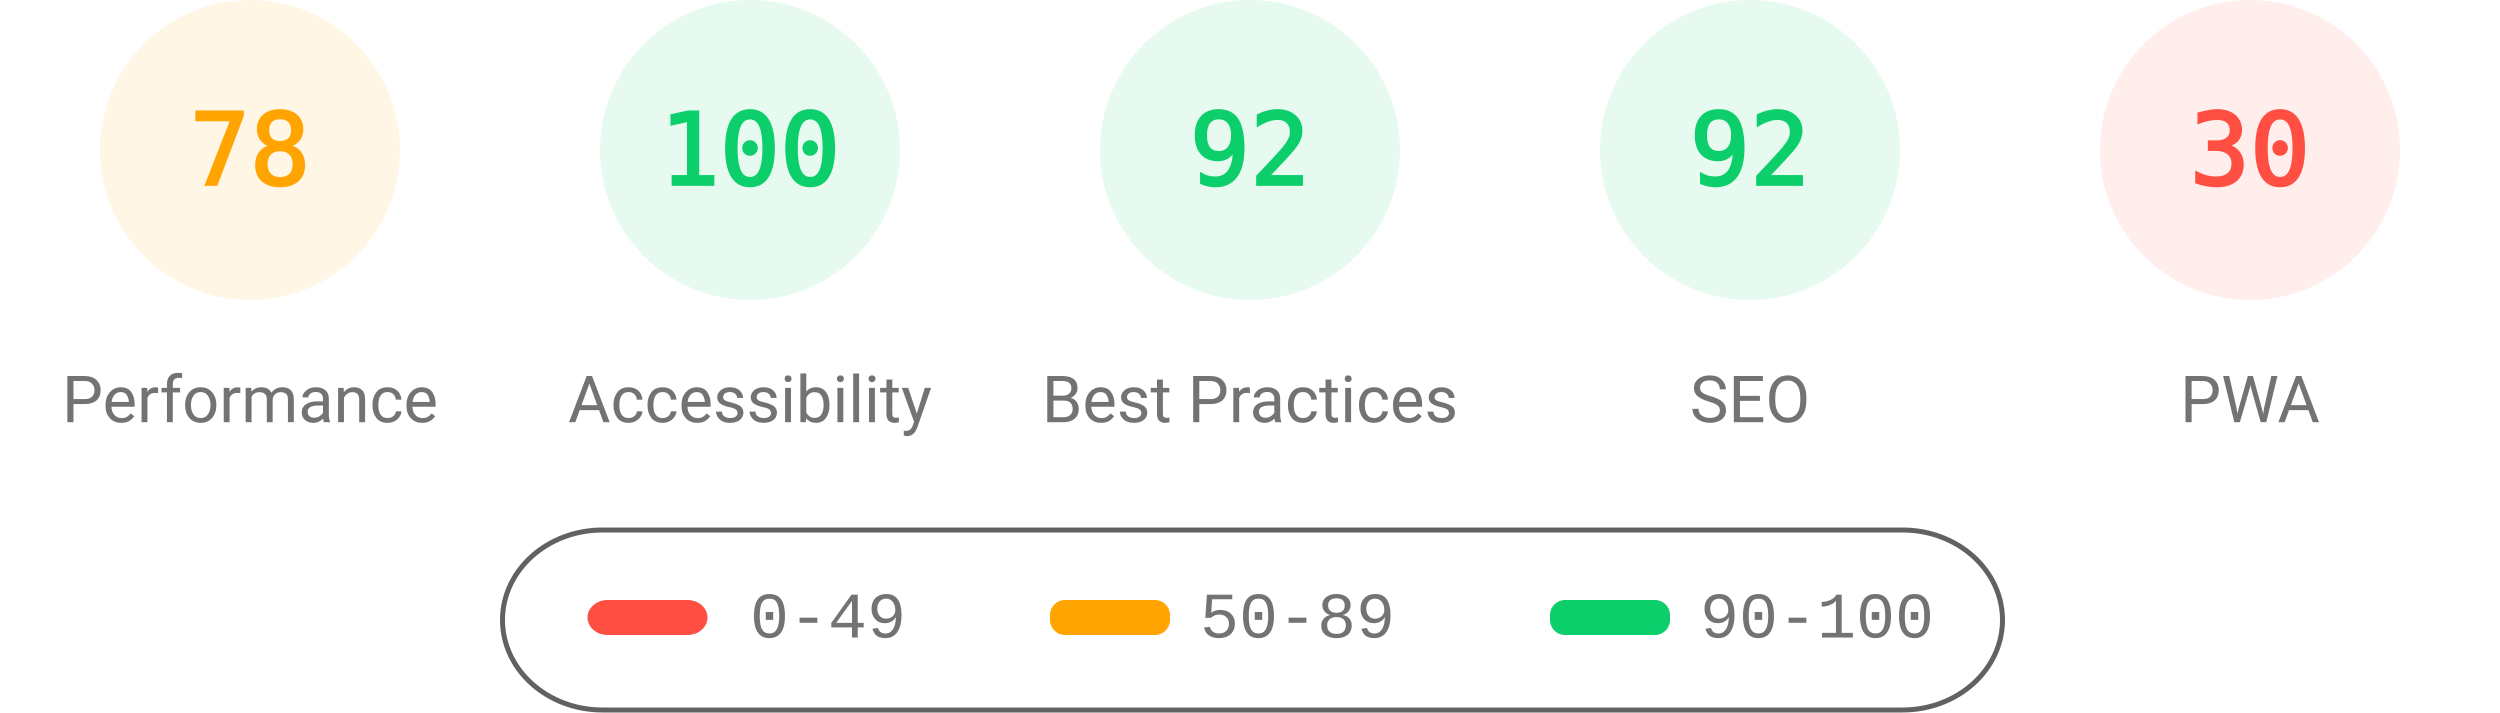
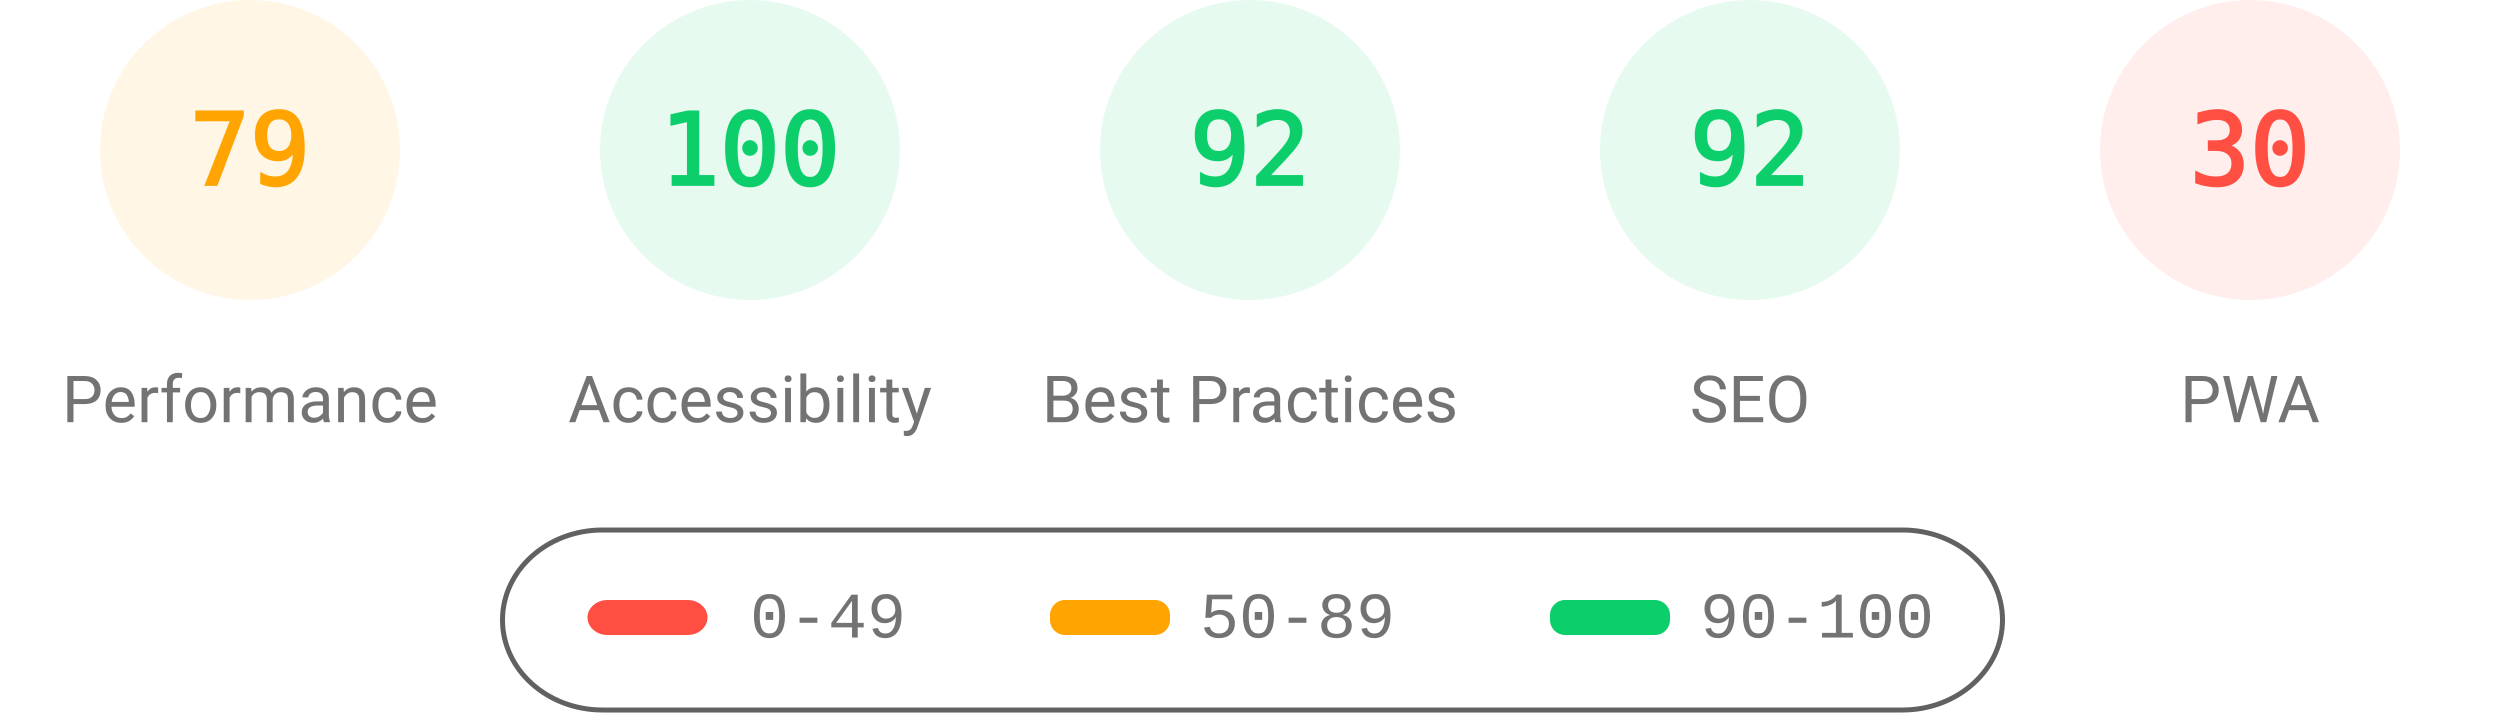
<svg xmlns="http://www.w3.org/2000/svg" fill="none" width="1000" height="285">
  <style>.gauge-base{opacity:.1}.gauge-arc{fill:none;animation-delay:250ms;stroke-linecap:round;transform:rotate(-90deg);transform-origin:100px 60px;animation:load-gauge 1s ease forwards}.guage-text{font-size:40px;font-family:monospace;text-align:center}.guage-red{color:#ff4e42;fill:#ff4e42;stroke:#ff4e42}.guage-orange{color:#ffa400;fill:#ffa400;stroke:#ffa400}.guage-green{color:#0cce6b;fill:#0cce6b;stroke:#0cce6b}.guage-undefined{color:#5c5c5c;fill:#5c5c5c;stroke:#5c5c5c}.guage-title{color:#737373;fill:#737373;stroke:none;font-size:26px;line-height:26px;font-family:Roboto,Halvetica,Arial,sans-serif}@keyframes load-gauge{from{stroke-dasharray:0 352.858}}</style>
  <svg class="guage-div guage-perf guage-orange" viewBox="0 0 200 200" width="200" height="200">
    <circle class="gauge-base" r="56" cx="100" cy="60" stroke-width="8" />
-     <circle class="gauge-arc guage-arc-1" r="56" cx="100" cy="60" stroke-width="8" style="stroke-dasharray:274.449,351.858" />
-     <text class="guage-text" x="100" y="60" alignment-baseline="central" dominant-baseline="central" text-anchor="middle">78</text>
+     <circle class="gauge-arc guage-arc-1" r="56" cx="100" cy="60" stroke-width="8" style="stroke-dasharray:277.968,351.858" />
+     <text class="guage-text" x="100" y="60" alignment-baseline="central" dominant-baseline="central" text-anchor="middle">79</text>
    <text class="guage-title" x="100" y="160" alignment-baseline="central" dominant-baseline="central" text-anchor="middle">Performance</text>
  </svg>
  <svg class="guage-div guage-acc guage-green" viewBox="0 0 200 200" width="200" height="200" x="200">
    <circle class="gauge-base" r="56" cx="100" cy="60" stroke-width="8" />
    <circle class="gauge-arc guage-arc-2" r="56" cx="100" cy="60" stroke-width="8" style="stroke-dasharray:351.858,351.858" />
    <text class="guage-text" x="100" y="60" alignment-baseline="central" dominant-baseline="central" text-anchor="middle">100</text>
    <text class="guage-title" x="100" y="160" alignment-baseline="central" dominant-baseline="central" text-anchor="middle">Accessibility</text>
  </svg>
  <svg class="guage-div guage-best guage-green" viewBox="0 0 200 200" width="200" height="200" x="400">
    <circle class="gauge-base" r="56" cx="100" cy="60" stroke-width="8" />
    <circle class="gauge-arc guage-arc-3" r="56" cx="100" cy="60" stroke-width="8" style="stroke-dasharray:323.709,351.858" />
    <text class="guage-text" x="100" y="60" alignment-baseline="central" dominant-baseline="central" text-anchor="middle">92</text>
    <text class="guage-title" x="100" y="160" alignment-baseline="central" dominant-baseline="central" text-anchor="middle">Best Practices</text>
  </svg>
  <svg class="guage-div guage-seo guage-green" viewBox="0 0 200 200" width="200" height="200" x="600">
    <circle class="gauge-base" r="56" cx="100" cy="60" stroke-width="8" />
    <circle class="gauge-arc guage-arc-4" r="56" cx="100" cy="60" stroke-width="8" style="stroke-dasharray:323.709,351.858" />
    <text class="guage-text" x="100" y="60" alignment-baseline="central" dominant-baseline="central" text-anchor="middle">92</text>
    <text class="guage-title" x="100" y="160" alignment-baseline="central" dominant-baseline="central" text-anchor="middle">SEO</text>
  </svg>
  <svg class="guage-div guage-pwa guage-red" viewBox="0 0 200 200" width="200" height="200" x="800">
    <circle class="gauge-base" r="56" cx="100" cy="60" stroke-width="8" />
    <circle class="gauge-arc guage-arc-4" r="56" cx="100" cy="60" stroke-width="8" style="stroke-dasharray:105.557,351.858" />
    <text class="guage-text" x="100" y="60" alignment-baseline="central" dominant-baseline="central" text-anchor="middle">30</text>
    <text class="guage-title" x="100" y="160" alignment-baseline="central" dominant-baseline="central" text-anchor="middle">PWA</text>
  </svg>
  <svg width="604" height="76" x="200" y="210">
    <path fill="none" id="canvas_background" d="M-1-1h604v80H-1z" />
    <rect fill-opacity="0" stroke="#616161" stroke-width="2" rx="40" id="svg_2" height="72" width="600" y="2" x="1" fill="#000" />
    <rect stroke="#000" rx="8" id="svg_3" height="14" width="48" y="30" x="35" stroke-opacity="null" stroke-width="0" fill="#ff4e42" />
    <rect stroke="#000" rx="6" id="svg_4" height="14" width="48" y="30" x="220" stroke-opacity="null" stroke-width="0" fill="#ffa400" />
    <rect stroke="#000" rx="6" id="svg_5" height="14" width="48" y="30" x="420" stroke-opacity="null" stroke-width="0" fill="#0cce6b" />
    <text xml:space="preserve" text-anchor="start" font-family="'Courier New', Courier, monospace" font-size="26" id="svg_6" y="45" x="100" stroke-opacity="null" stroke-width="0" stroke="#000" fill="#737373">0-49</text>
    <text xml:space="preserve" text-anchor="start" font-family="'Courier New', Courier, monospace" font-size="26" id="svg_7" y="45" x="280" stroke-opacity="null" stroke-width="0" stroke="#000" fill="#737373">50-89</text>
    <text xml:space="preserve" text-anchor="start" font-family="'Courier New', Courier, monospace" font-size="26" id="svg_8" y="45" x="480" stroke-opacity="null" stroke-width="0" stroke="#000" fill="#737373">90-100</text>
  </svg>
</svg>
